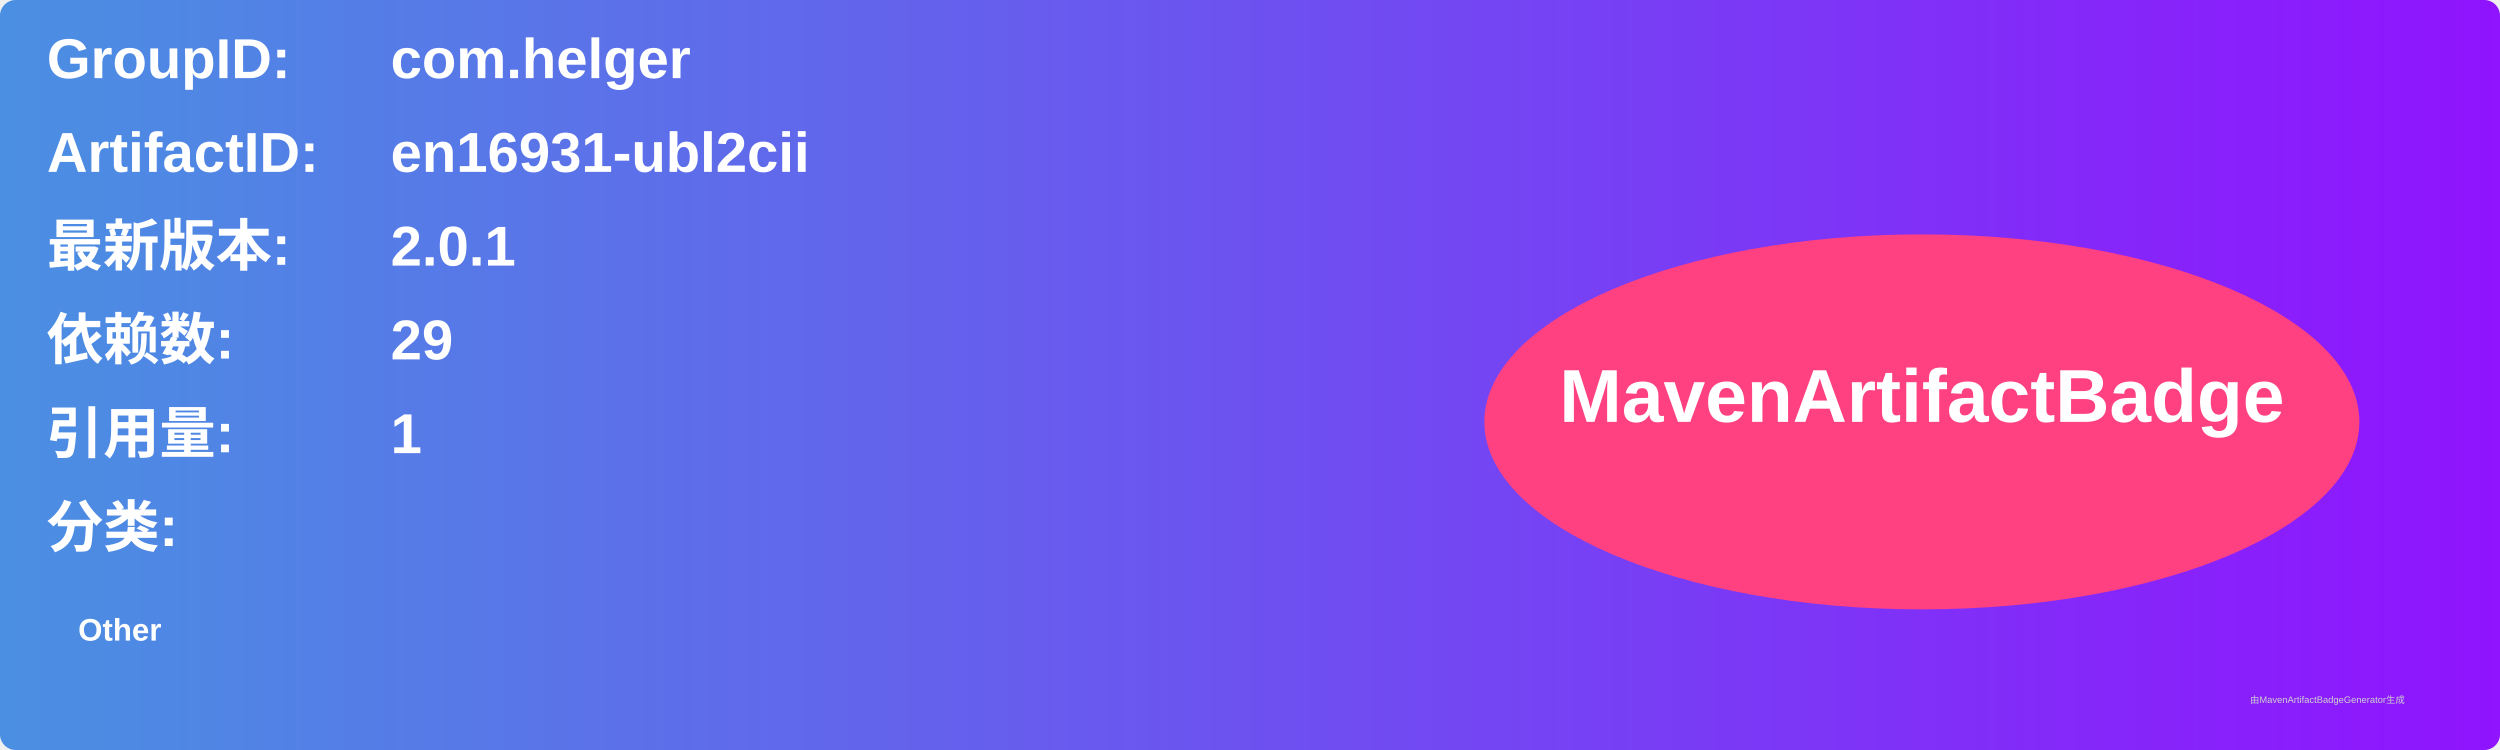
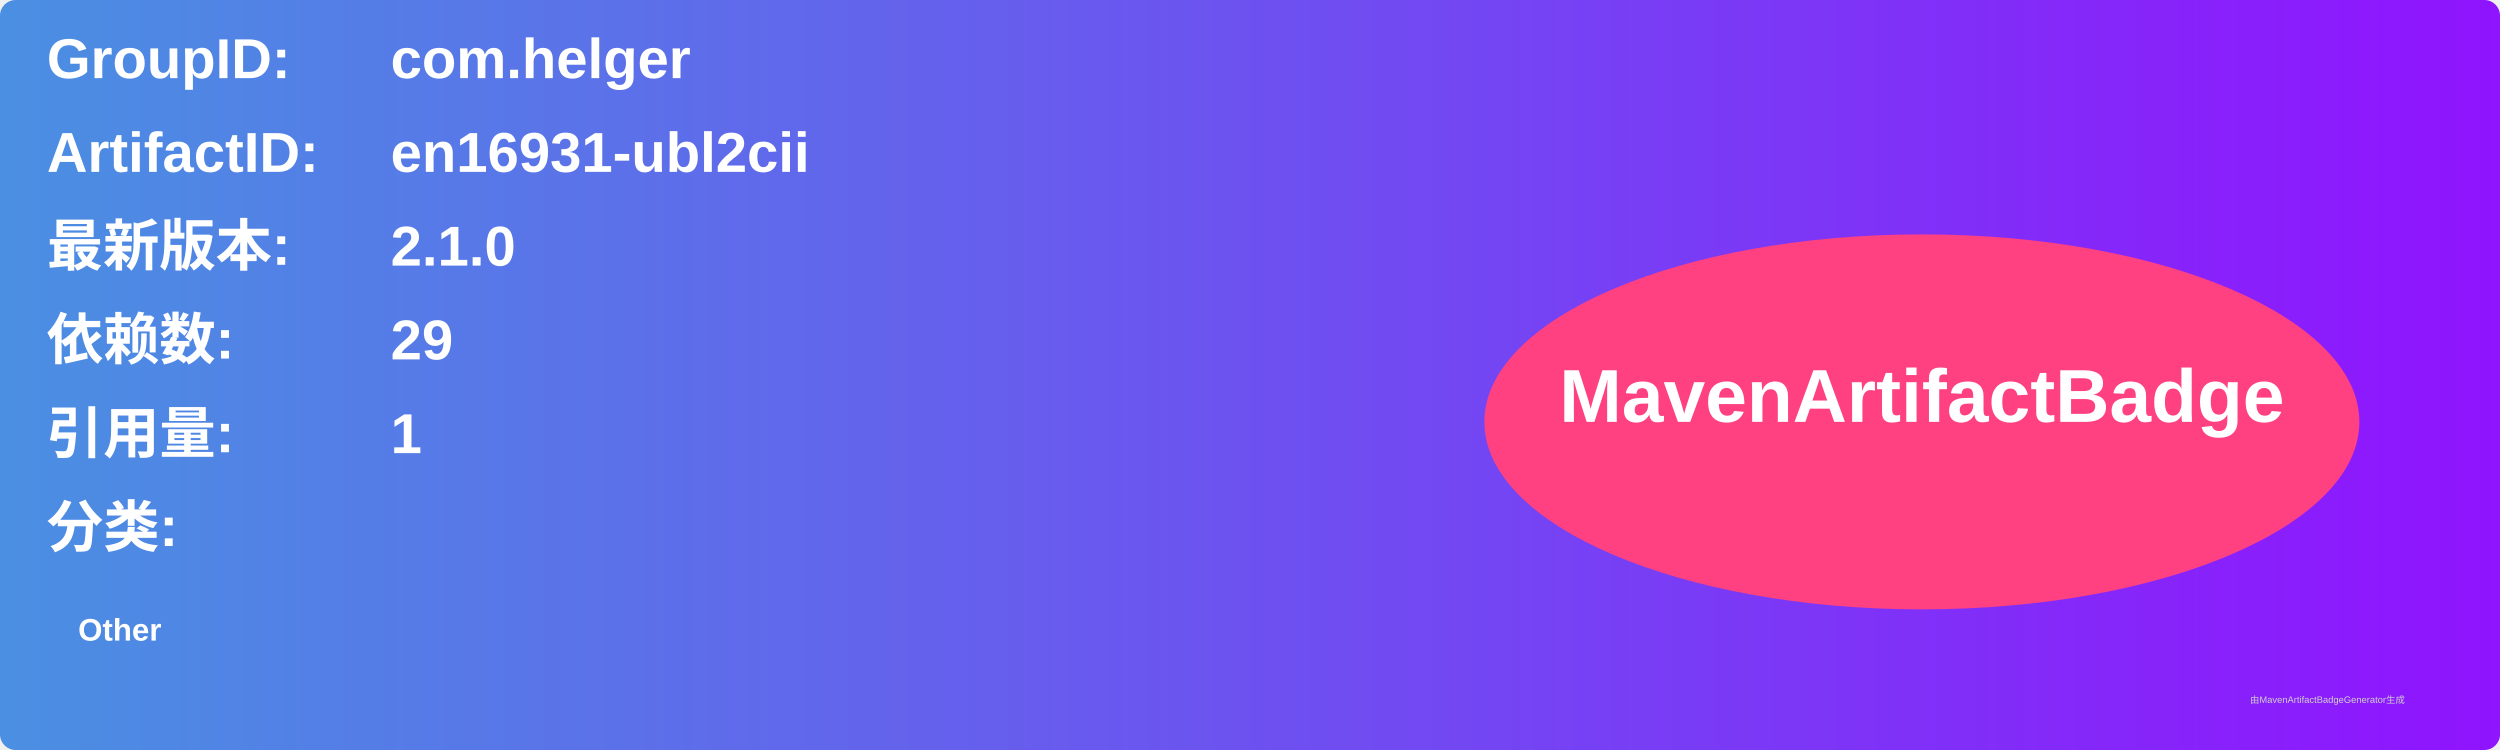
<svg xmlns="http://www.w3.org/2000/svg" width="800" height="240" viewBox="0 0 800 240">
  <linearGradient id="grad" x1="0%" y1="0%" x2="100%" y2="0%">
    <stop offset="0%" stop-color="#4a90e2" />
    <stop offset="100%" stop-color="#9013fe" />
  </linearGradient>
  <rect width="100%" height="100%" rx="5" ry="5" fill="url(#grad)" />
  <g transform="translate(15, 15)">
    <text x="0" y="10" font-family="Arial" font-size="18" fill="white" font-weight="bold" width="260">GroupID:</text>
    <text x="110" y="10" font-family="Arial" font-size="18" fill="white" font-weight="bold" width="460">com.helger</text>
    <text x="0" y="40" font-family="Arial" font-size="18" fill="white" font-weight="bold" width="260">ArtifactID:</text>
    <text x="110" y="40" font-family="Arial" font-size="18" fill="white" font-weight="bold" width="460">en16931-ubl2cii</text>
    <text x="0" y="70" font-family="Arial" font-size="18" fill="white" font-weight="bold">最新版本:</text>
    <text x="110" y="70" font-family="Arial" font-size="18" fill="white" font-weight="bold">
-       <tspan font-weight="bold">2.0.1</tspan>
+       <tspan font-weight="bold">2.1.0</tspan>
    </text>
    <text x="0" y="100" font-family="Arial" font-size="18" fill="white" font-weight="bold">依赖数: </text>
    <text x="110" y="100" font-family="Arial" font-size="18" fill="white">
      <tspan font-weight="bold">29</tspan>
    </text>
    <text x="0" y="130" font-family="Arial" font-size="18" fill="white" font-weight="bold">引用量: </text>
    <text x="110" y="130" font-family="Arial" font-size="18" fill="white">
      <tspan font-weight="bold">1</tspan>
    </text>
    <text x="0" y="160" font-family="Arial" font-size="18" fill="white" font-weight="bold">分类:</text>
    <text x="10" y="190" font-family="Arial" font-size="10" fill="white">
      <tspan font-weight="bold">Other</tspan>
    </text>
    <ellipse cx="600" cy="120" rx="140" ry="60" fill="#ff4081" />
    <text x="600" y="120" text-anchor="middle" font-family="Arial" font-size="24" fill="white" font-weight="bold">MavenArtifactBadge</text>
  </g>
  <text x="720" y="225" font-family="Arial" font-size="3" fill="#d0d0d0">由MavenArtifactBadgeGenerator生成</text>
</svg>
